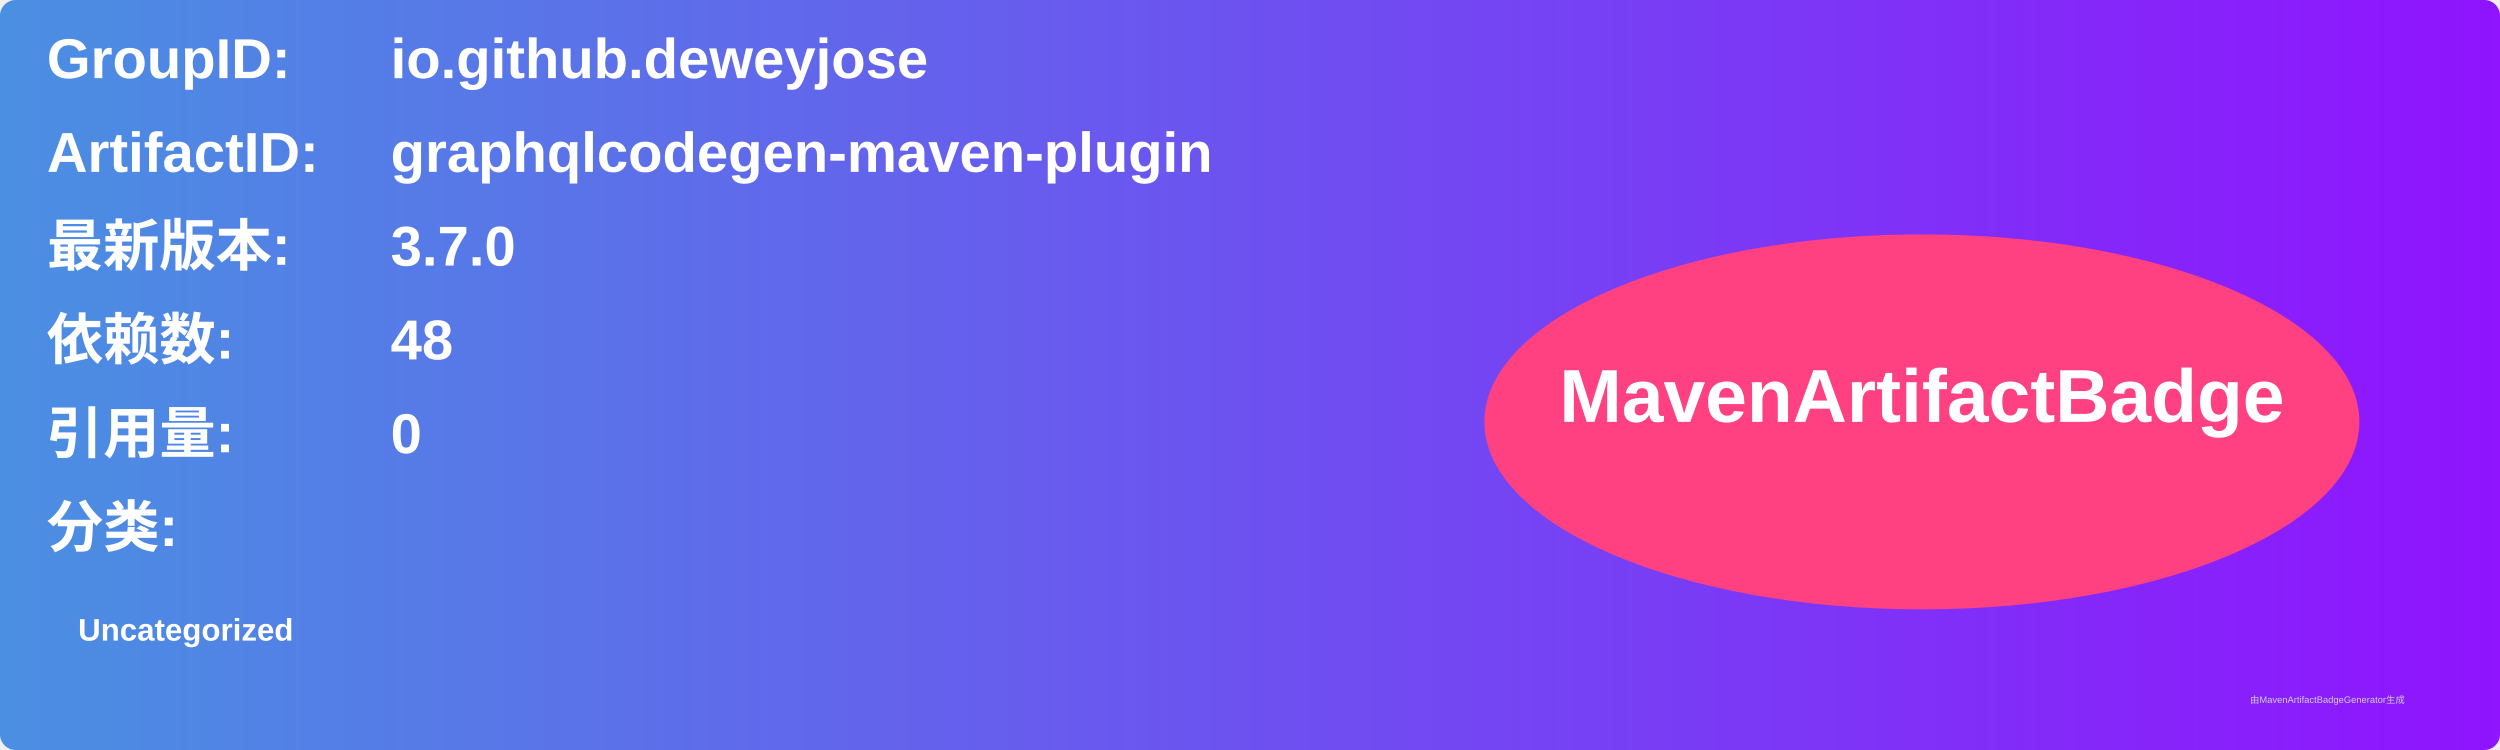
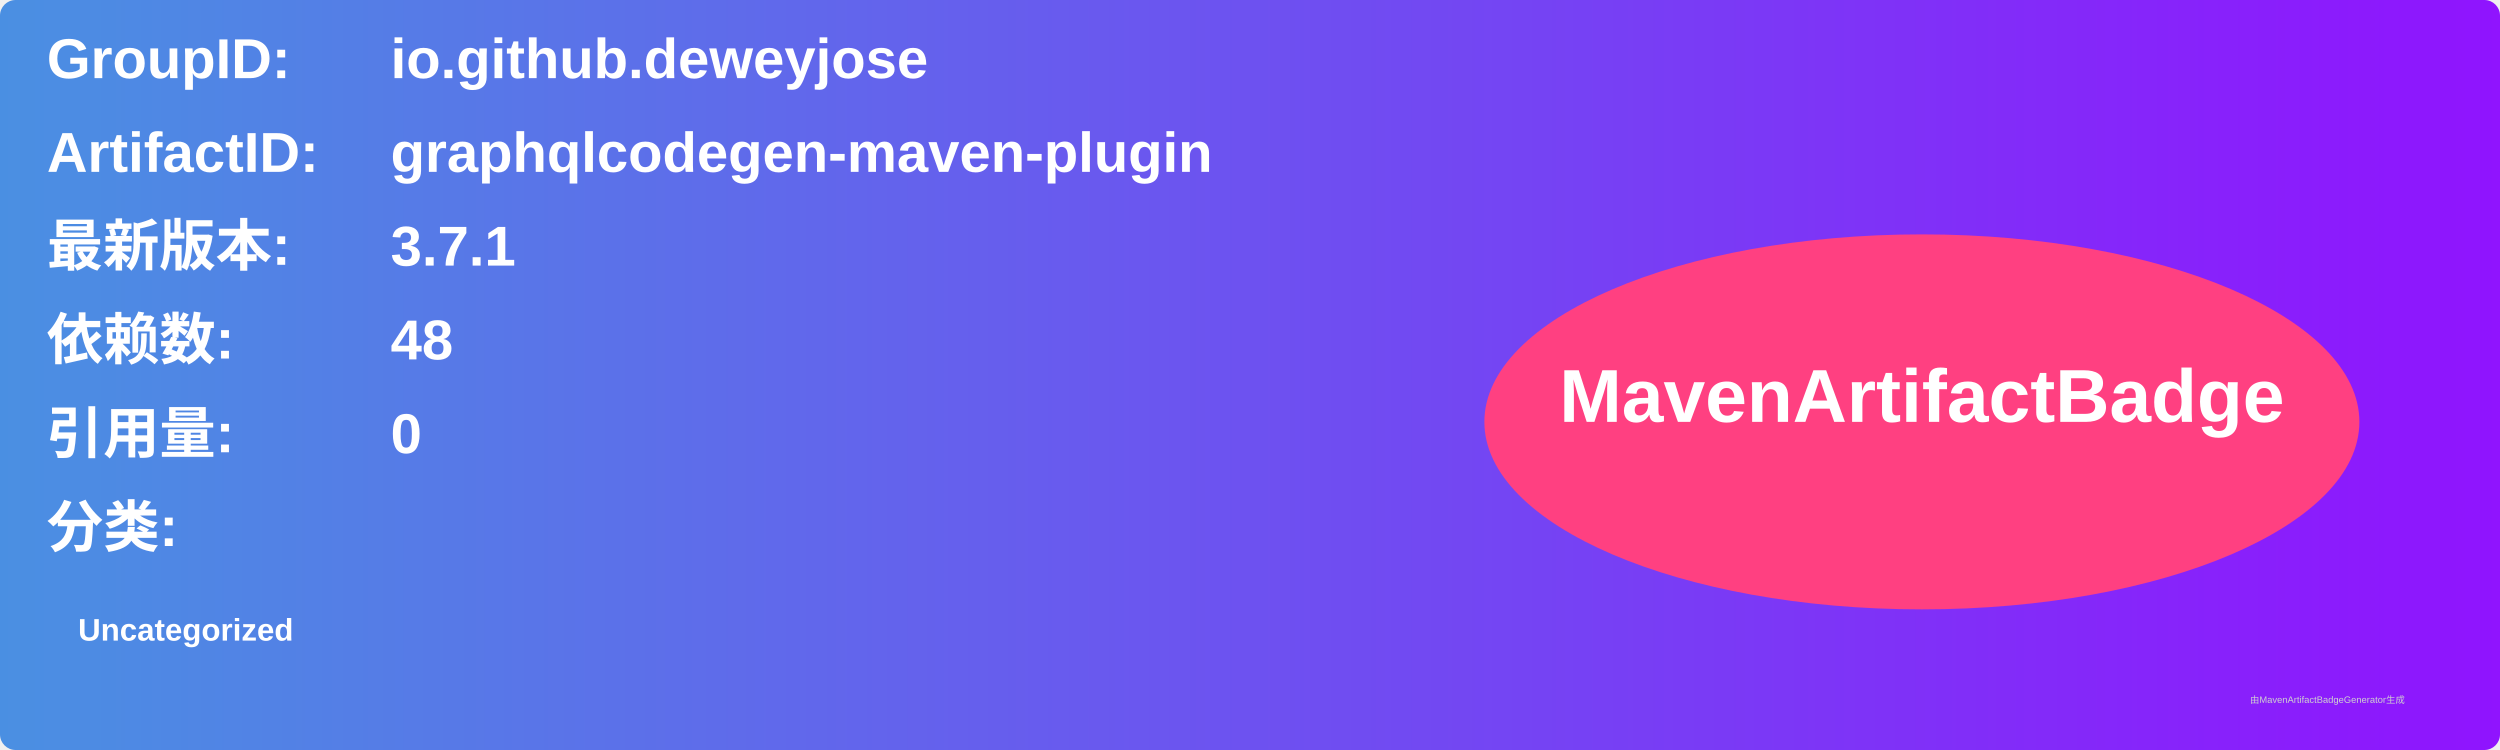
<svg xmlns="http://www.w3.org/2000/svg" width="800" height="240" viewBox="0 0 800 240">
  <linearGradient id="grad" x1="0%" y1="0%" x2="100%" y2="0%">
    <stop offset="0%" stop-color="#4a90e2" />
    <stop offset="100%" stop-color="#9013fe" />
  </linearGradient>
  <rect width="100%" height="100%" rx="5" ry="5" fill="url(#grad)" />
  <g transform="translate(15, 15)">
    <text x="0" y="10" font-family="Arial" font-size="18" fill="white" font-weight="bold" width="260">GroupID:</text>
    <text x="110" y="10" font-family="Arial" font-size="18" fill="white" font-weight="bold" width="460">io.github.deweyjose</text>
    <text x="0" y="40" font-family="Arial" font-size="18" fill="white" font-weight="bold" width="260">ArtifactID:</text>
    <text x="110" y="40" font-family="Arial" font-size="18" fill="white" font-weight="bold" width="460">graphqlcodegen-maven-plugin</text>
    <text x="0" y="70" font-family="Arial" font-size="18" fill="white" font-weight="bold">最新版本:</text>
    <text x="110" y="70" font-family="Arial" font-size="18" fill="white" font-weight="bold">
-       <tspan font-weight="bold">3.7.0</tspan>
+       <tspan font-weight="bold">3.7.1</tspan>
    </text>
    <text x="0" y="100" font-family="Arial" font-size="18" fill="white" font-weight="bold">依赖数: </text>
    <text x="110" y="100" font-family="Arial" font-size="18" fill="white">
      <tspan font-weight="bold">48</tspan>
    </text>
    <text x="0" y="130" font-family="Arial" font-size="18" fill="white" font-weight="bold">引用量: </text>
    <text x="110" y="130" font-family="Arial" font-size="18" fill="white">
      <tspan font-weight="bold">0</tspan>
    </text>
    <text x="0" y="160" font-family="Arial" font-size="18" fill="white" font-weight="bold">分类:</text>
    <text x="10" y="190" font-family="Arial" font-size="10" fill="white">
      <tspan font-weight="bold">Uncategorized</tspan>
    </text>
    <ellipse cx="600" cy="120" rx="140" ry="60" fill="#ff4081" />
    <text x="600" y="120" text-anchor="middle" font-family="Arial" font-size="24" fill="white" font-weight="bold">MavenArtifactBadge</text>
  </g>
  <text x="720" y="225" font-family="Arial" font-size="3" fill="#d0d0d0">由MavenArtifactBadgeGenerator生成</text>
</svg>
